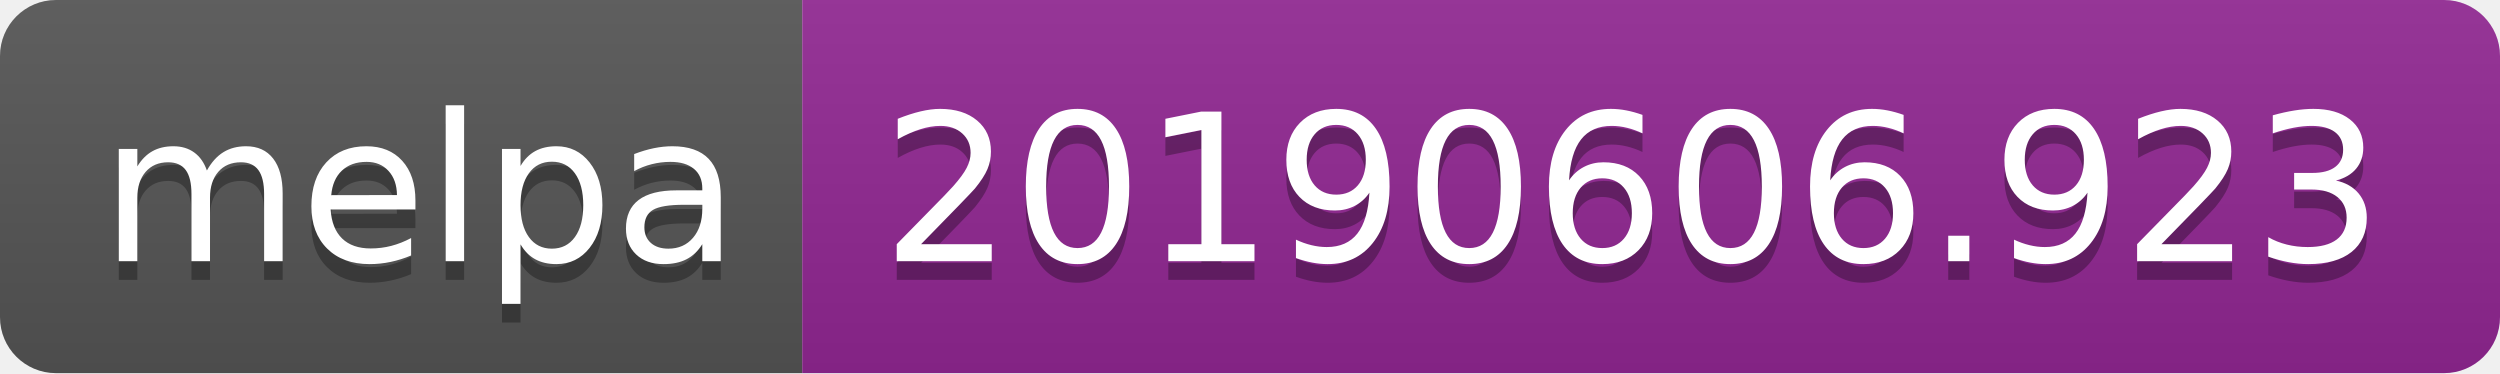
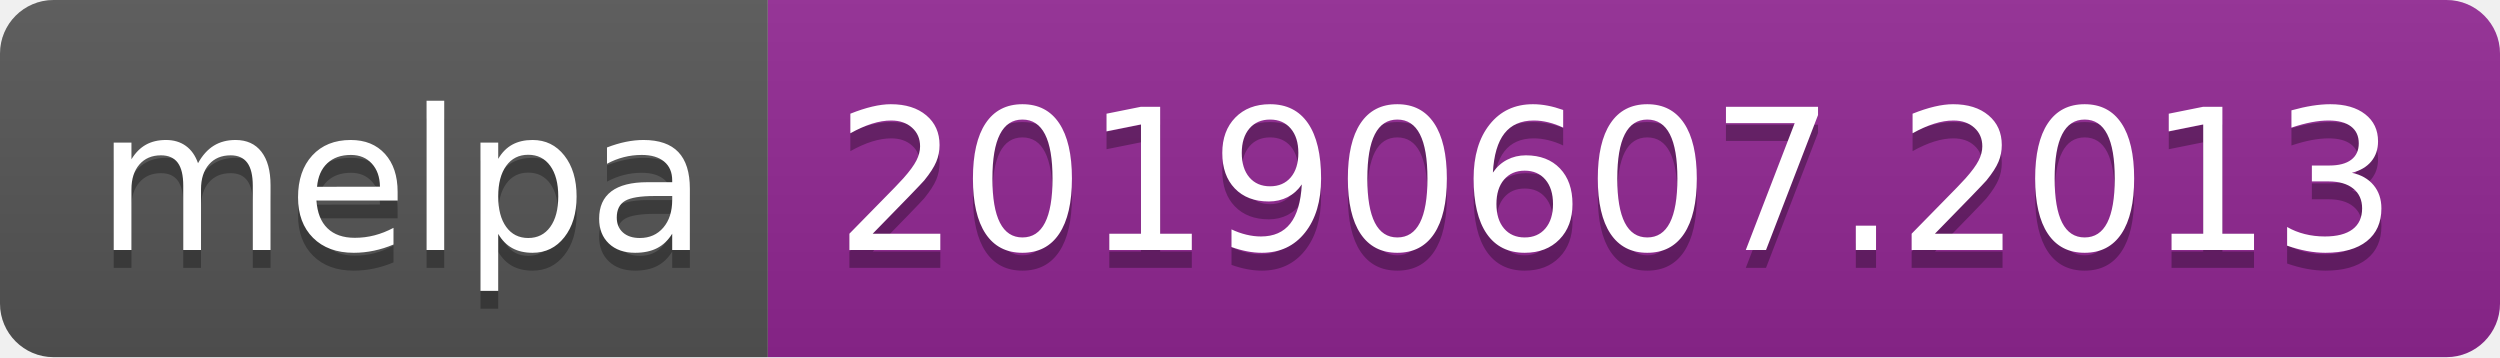
- <svg xmlns="http://www.w3.org/2000/svg" width="134" height="20">
+ <svg xmlns="http://www.w3.org/2000/svg" width="140" height="20">
  <linearGradient id="b" x2="0" y2="100%">
    <stop offset="0" stop-color="#bbb" stop-opacity=".1" />
    <stop offset="1" stop-opacity=".1" />
  </linearGradient>
  <clipPath id="a">
-     <rect width="134" height="20" rx="3" fill="#fff" />
+     <rect width="140" height="20" rx="3" fill="#fff" />
  </clipPath>
  <g clip-path="url(#a)">
    <path fill="#555" d="M0 0h43v20H0z" />
-     <path fill="#922793" d="M43 0h91v20H43z" />
-     <path fill="url(#b)" d="M0 0h134v20H0z" />
+     <path fill="#922793" d="M43 0h97v20H43z" />
+     <path fill="url(#b)" d="M0 0h140v20H0z" />
  </g>
  <g fill="#fff" text-anchor="middle" font-family="DejaVu Sans,Verdana,Geneva,sans-serif" font-size="110">
    <text x="225" y="150" fill="#010101" fill-opacity=".3" transform="scale(.1)" textLength="330">melpa</text>
    <text x="225" y="140" transform="scale(.1)" textLength="330">melpa</text>
-     <text x="875" y="150" fill="#010101" fill-opacity=".3" transform="scale(.1)" textLength="810">20190606.923</text>
-     <text x="875" y="140" transform="scale(.1)" textLength="810">20190606.923</text>
+     <text x="905" y="150" fill="#010101" fill-opacity=".3" transform="scale(.1)" textLength="870">20190607.2013</text>
+     <text x="905" y="140" transform="scale(.1)" textLength="870">20190607.2013</text>
  </g>
</svg>
